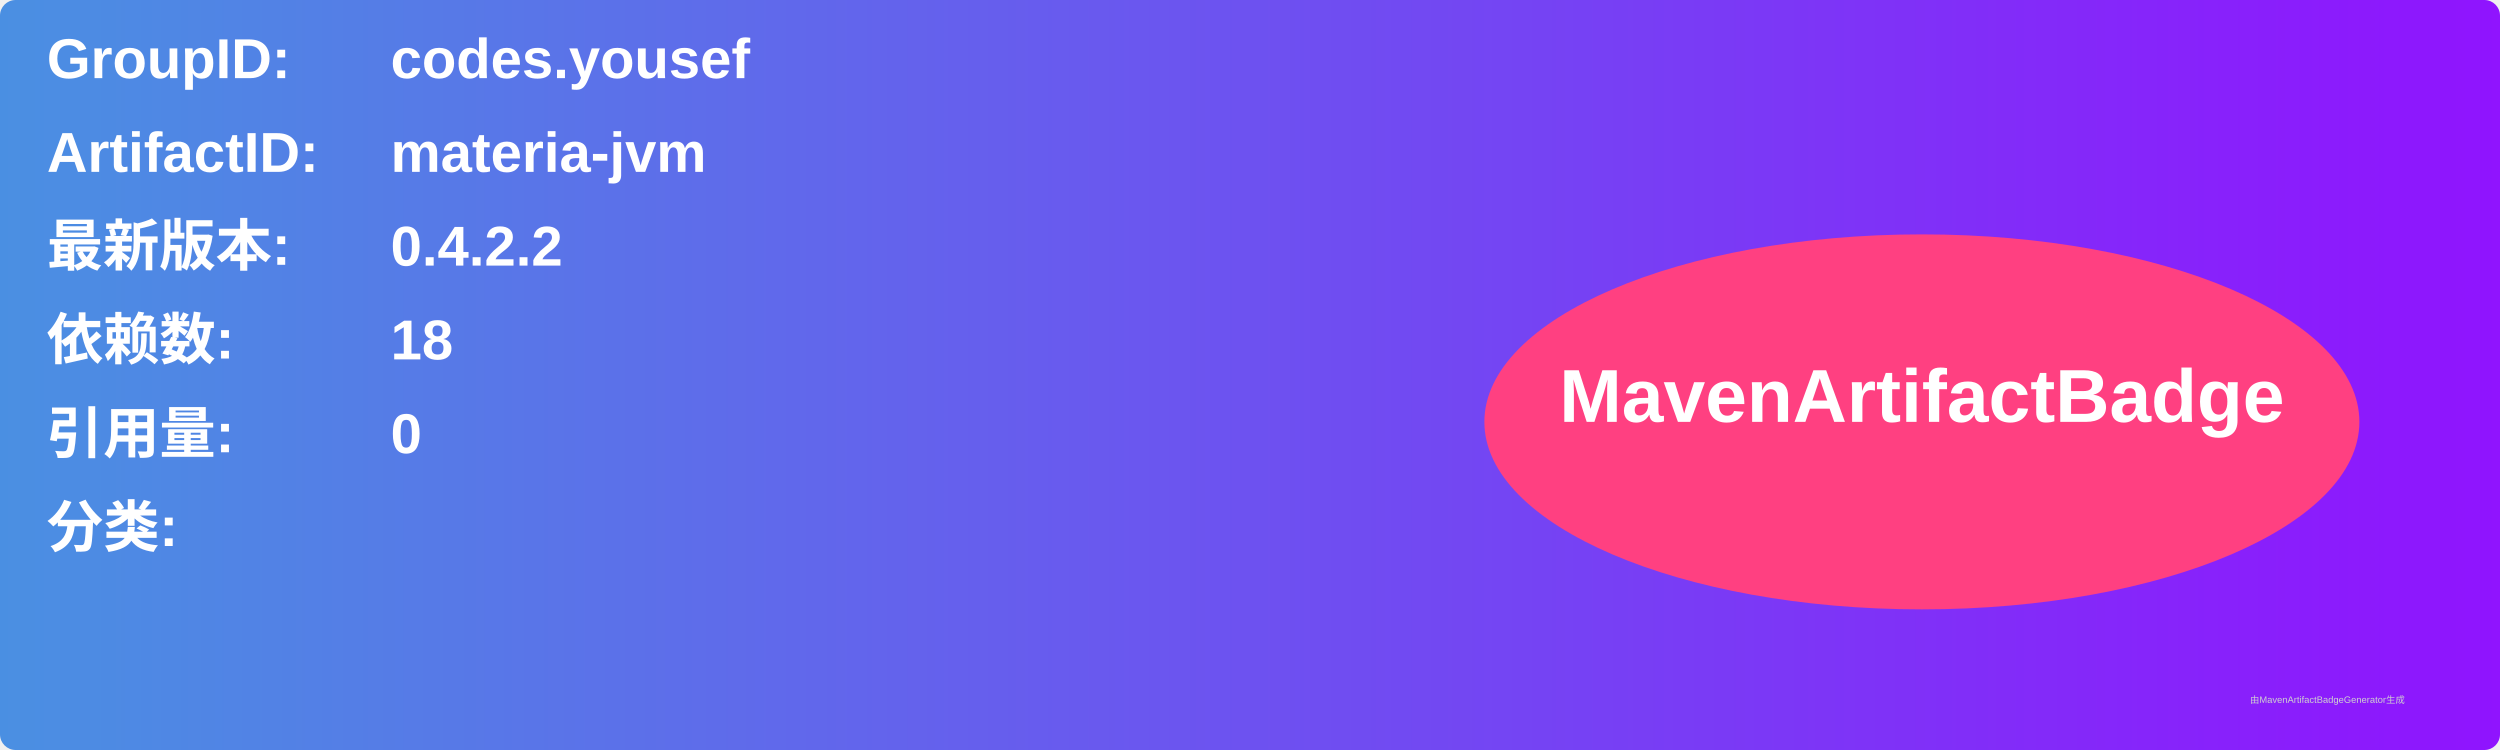
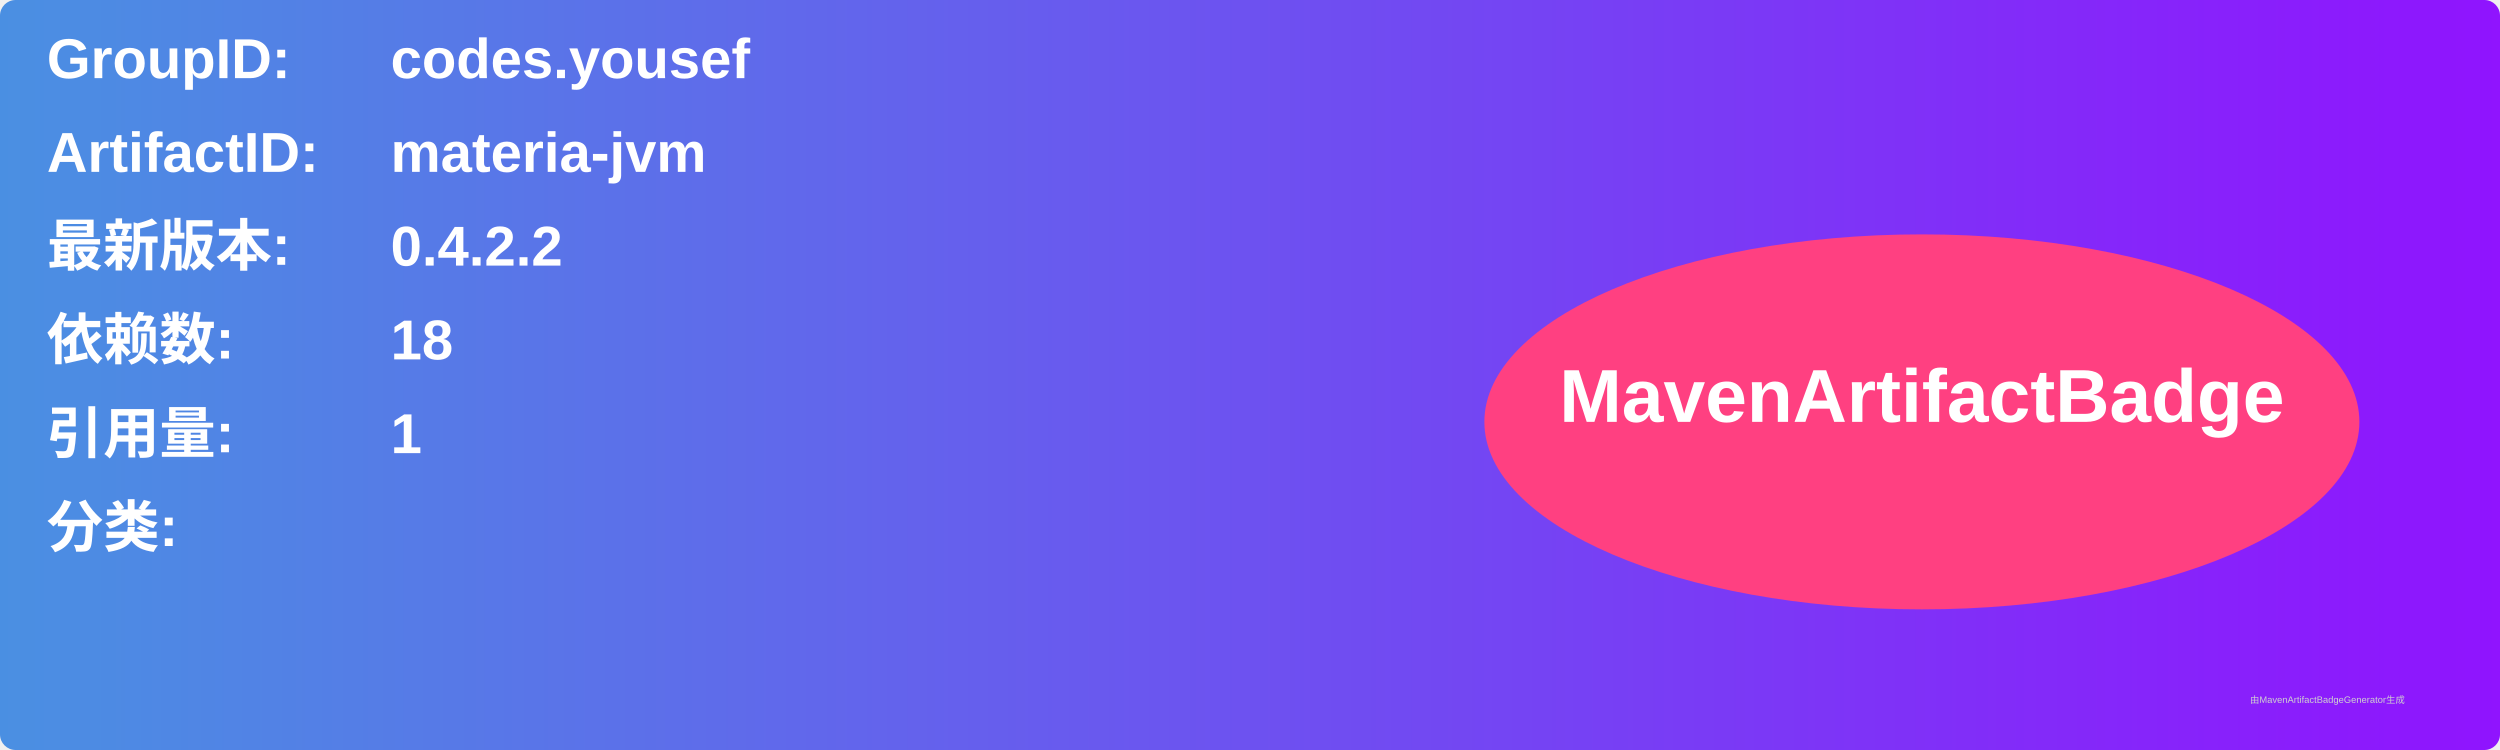
<svg xmlns="http://www.w3.org/2000/svg" width="800" height="240" viewBox="0 0 800 240">
  <linearGradient id="grad" x1="0%" y1="0%" x2="100%" y2="0%">
    <stop offset="0%" stop-color="#4a90e2" />
    <stop offset="100%" stop-color="#9013fe" />
  </linearGradient>
  <rect width="100%" height="100%" rx="5" ry="5" fill="url(#grad)" />
  <g transform="translate(15, 15)">
    <text x="0" y="10" font-family="Arial" font-size="18" fill="white" font-weight="bold" width="260">GroupID:</text>
    <text x="110" y="10" font-family="Arial" font-size="18" fill="white" font-weight="bold" width="460">codes.yousef</text>
    <text x="0" y="40" font-family="Arial" font-size="18" fill="white" font-weight="bold" width="260">ArtifactID:</text>
    <text x="110" y="40" font-family="Arial" font-size="18" fill="white" font-weight="bold" width="460">materia-jvm</text>
    <text x="0" y="70" font-family="Arial" font-size="18" fill="white" font-weight="bold">最新版本:</text>
    <text x="110" y="70" font-family="Arial" font-size="18" fill="white" font-weight="bold">
      <tspan font-weight="bold">0.4.2.2</tspan>
    </text>
    <text x="0" y="100" font-family="Arial" font-size="18" fill="white" font-weight="bold">依赖数: </text>
    <text x="110" y="100" font-family="Arial" font-size="18" fill="white">
      <tspan font-weight="bold">18</tspan>
    </text>
    <text x="0" y="130" font-family="Arial" font-size="18" fill="white" font-weight="bold">引用量: </text>
    <text x="110" y="130" font-family="Arial" font-size="18" fill="white">
-       <tspan font-weight="bold">0</tspan>
+       <tspan font-weight="bold">1</tspan>
    </text>
    <text x="0" y="160" font-family="Arial" font-size="18" fill="white" font-weight="bold">分类:</text>
    <text x="10" y="190" font-family="Arial" font-size="10" fill="white">
      <tspan font-weight="bold" />
    </text>
    <ellipse cx="600" cy="120" rx="140" ry="60" fill="#ff4081" />
    <text x="600" y="120" text-anchor="middle" font-family="Arial" font-size="24" fill="white" font-weight="bold">MavenArtifactBadge</text>
  </g>
  <text x="720" y="225" font-family="Arial" font-size="3" fill="#d0d0d0">由MavenArtifactBadgeGenerator生成</text>
</svg>
